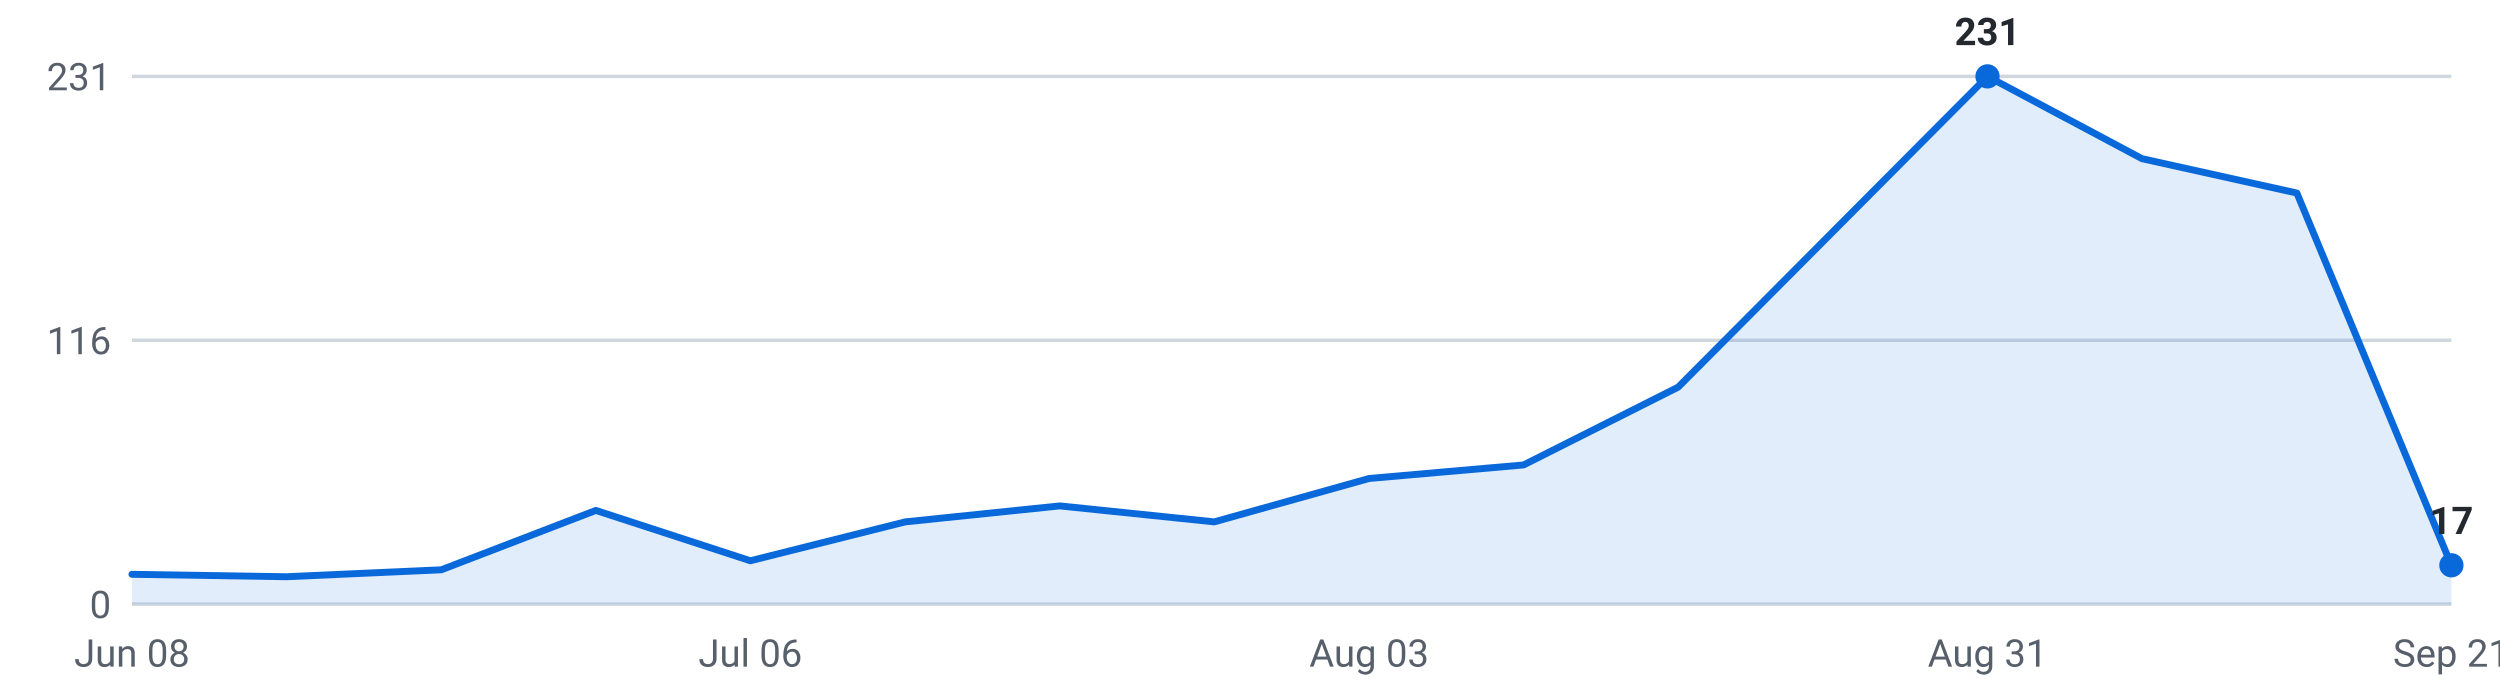
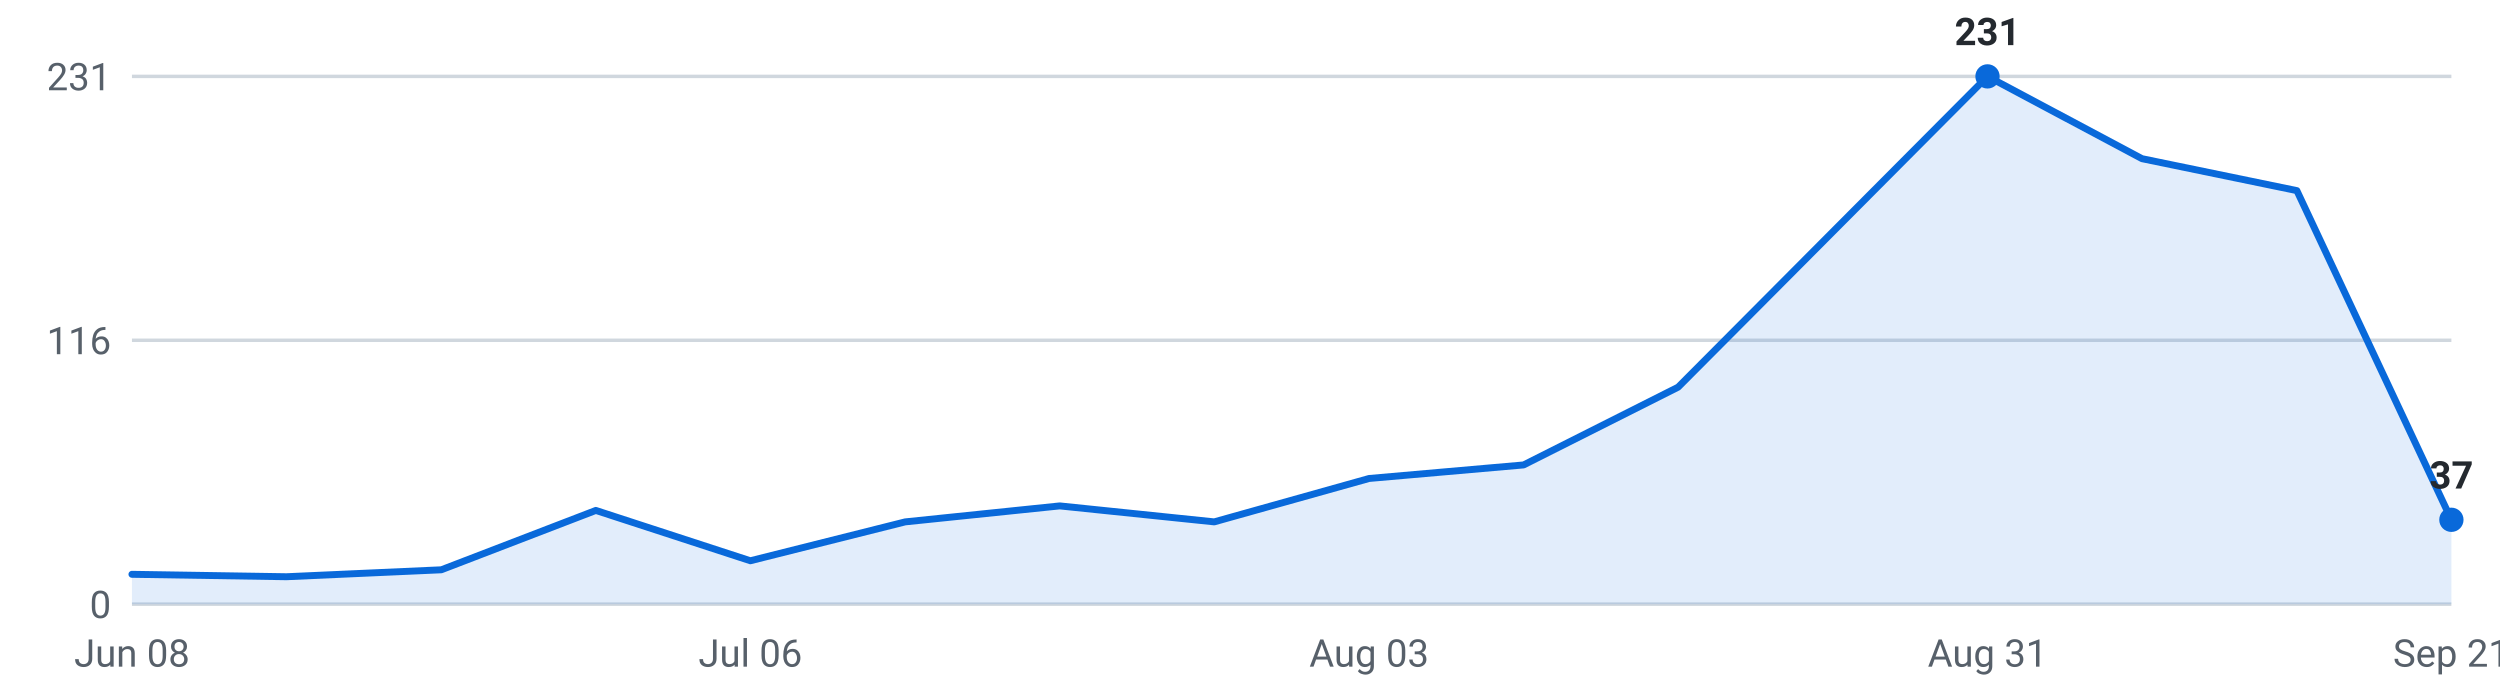
<svg xmlns="http://www.w3.org/2000/svg" viewBox="0 0 720 200" width="720" height="200" role="img" aria-label="Internships posted per week, last 16 weeks">
  <g font-family="-apple-system,Segoe UI,Roboto,sans-serif" font-size="11">
    <line x1="38" y1="174.0" x2="706" y2="174.0" stroke="#d0d7de" stroke-width="1" />
    <text x="32" y="178.0" text-anchor="end" fill="#57606a">0</text>
    <line x1="38" y1="98.0" x2="706" y2="98.0" stroke="#d0d7de" stroke-width="1" />
    <text x="32" y="102.0" text-anchor="end" fill="#57606a">116</text>
    <line x1="38" y1="22.0" x2="706" y2="22.0" stroke="#d0d7de" stroke-width="1" />
    <text x="32" y="26.0" text-anchor="end" fill="#57606a">231</text>
-     <path d="M38.0,174 L38.0,165.4 L82.5,166.1 L127.1,164.1 L171.6,147.0 L216.1,161.5 L260.7,150.3 L305.2,145.7 L349.7,150.3 L394.3,137.8 L438.8,133.9 L483.3,111.5 L527.9,66.7 L572.4,22.0 L616.9,45.7 L661.5,55.6 L706.0,162.8 L706.0,174 Z" fill="#0969da" fill-opacity="0.12" />
-     <polyline points="38.0,165.4 82.5,166.1 127.1,164.1 171.6,147.0 216.1,161.5 260.7,150.3 305.2,145.7 349.7,150.3 394.3,137.8 438.8,133.9 483.3,111.5 527.9,66.7 572.4,22.0 616.9,45.7 661.5,55.6 706.0,162.8" fill="none" stroke="#0969da" stroke-width="2" stroke-linejoin="round" stroke-linecap="round" />
+     <path d="M38.0,174 L38.0,165.4 L82.5,166.1 L127.1,164.1 L171.6,147.0 L216.1,161.5 L260.7,150.3 L305.2,145.7 L349.7,150.3 L394.3,137.8 L438.8,133.9 L483.3,111.5 L527.9,66.7 L572.4,22.0 L616.9,45.7 L661.5,54.9 L706.0,149.7 L706.0,174 Z" fill="#0969da" fill-opacity="0.12" />
+     <polyline points="38.0,165.4 82.5,166.1 127.1,164.1 171.6,147.0 216.1,161.5 260.7,150.3 305.2,145.7 349.7,150.3 394.3,137.8 438.8,133.9 483.3,111.5 527.9,66.7 572.4,22.0 616.9,45.7 661.5,54.9 706.0,149.7" fill="none" stroke="#0969da" stroke-width="2" stroke-linejoin="round" stroke-linecap="round" />
    <circle cx="572.4" cy="22.0" r="3.5" fill="#0969da" />
    <text x="572.4" y="13.0" text-anchor="middle" fill="#24292f" font-weight="600">231</text>
-     <circle cx="706.0" cy="162.8" r="3.5" fill="#0969da" />
-     <text x="706.0" y="153.8" text-anchor="middle" fill="#24292f" font-weight="600">17</text>
+     <circle cx="706.0" cy="149.7" r="3.5" fill="#0969da" />
+     <text x="706.0" y="140.7" text-anchor="middle" fill="#24292f" font-weight="600">37</text>
    <text x="38.0" y="192" text-anchor="middle" fill="#57606a">Jun 08</text>
    <text x="216.1" y="192" text-anchor="middle" fill="#57606a">Jul 06</text>
    <text x="394.3" y="192" text-anchor="middle" fill="#57606a">Aug 03</text>
    <text x="572.4" y="192" text-anchor="middle" fill="#57606a">Aug 31</text>
    <text x="706.0" y="192" text-anchor="middle" fill="#57606a">Sep 21</text>
  </g>
</svg>
